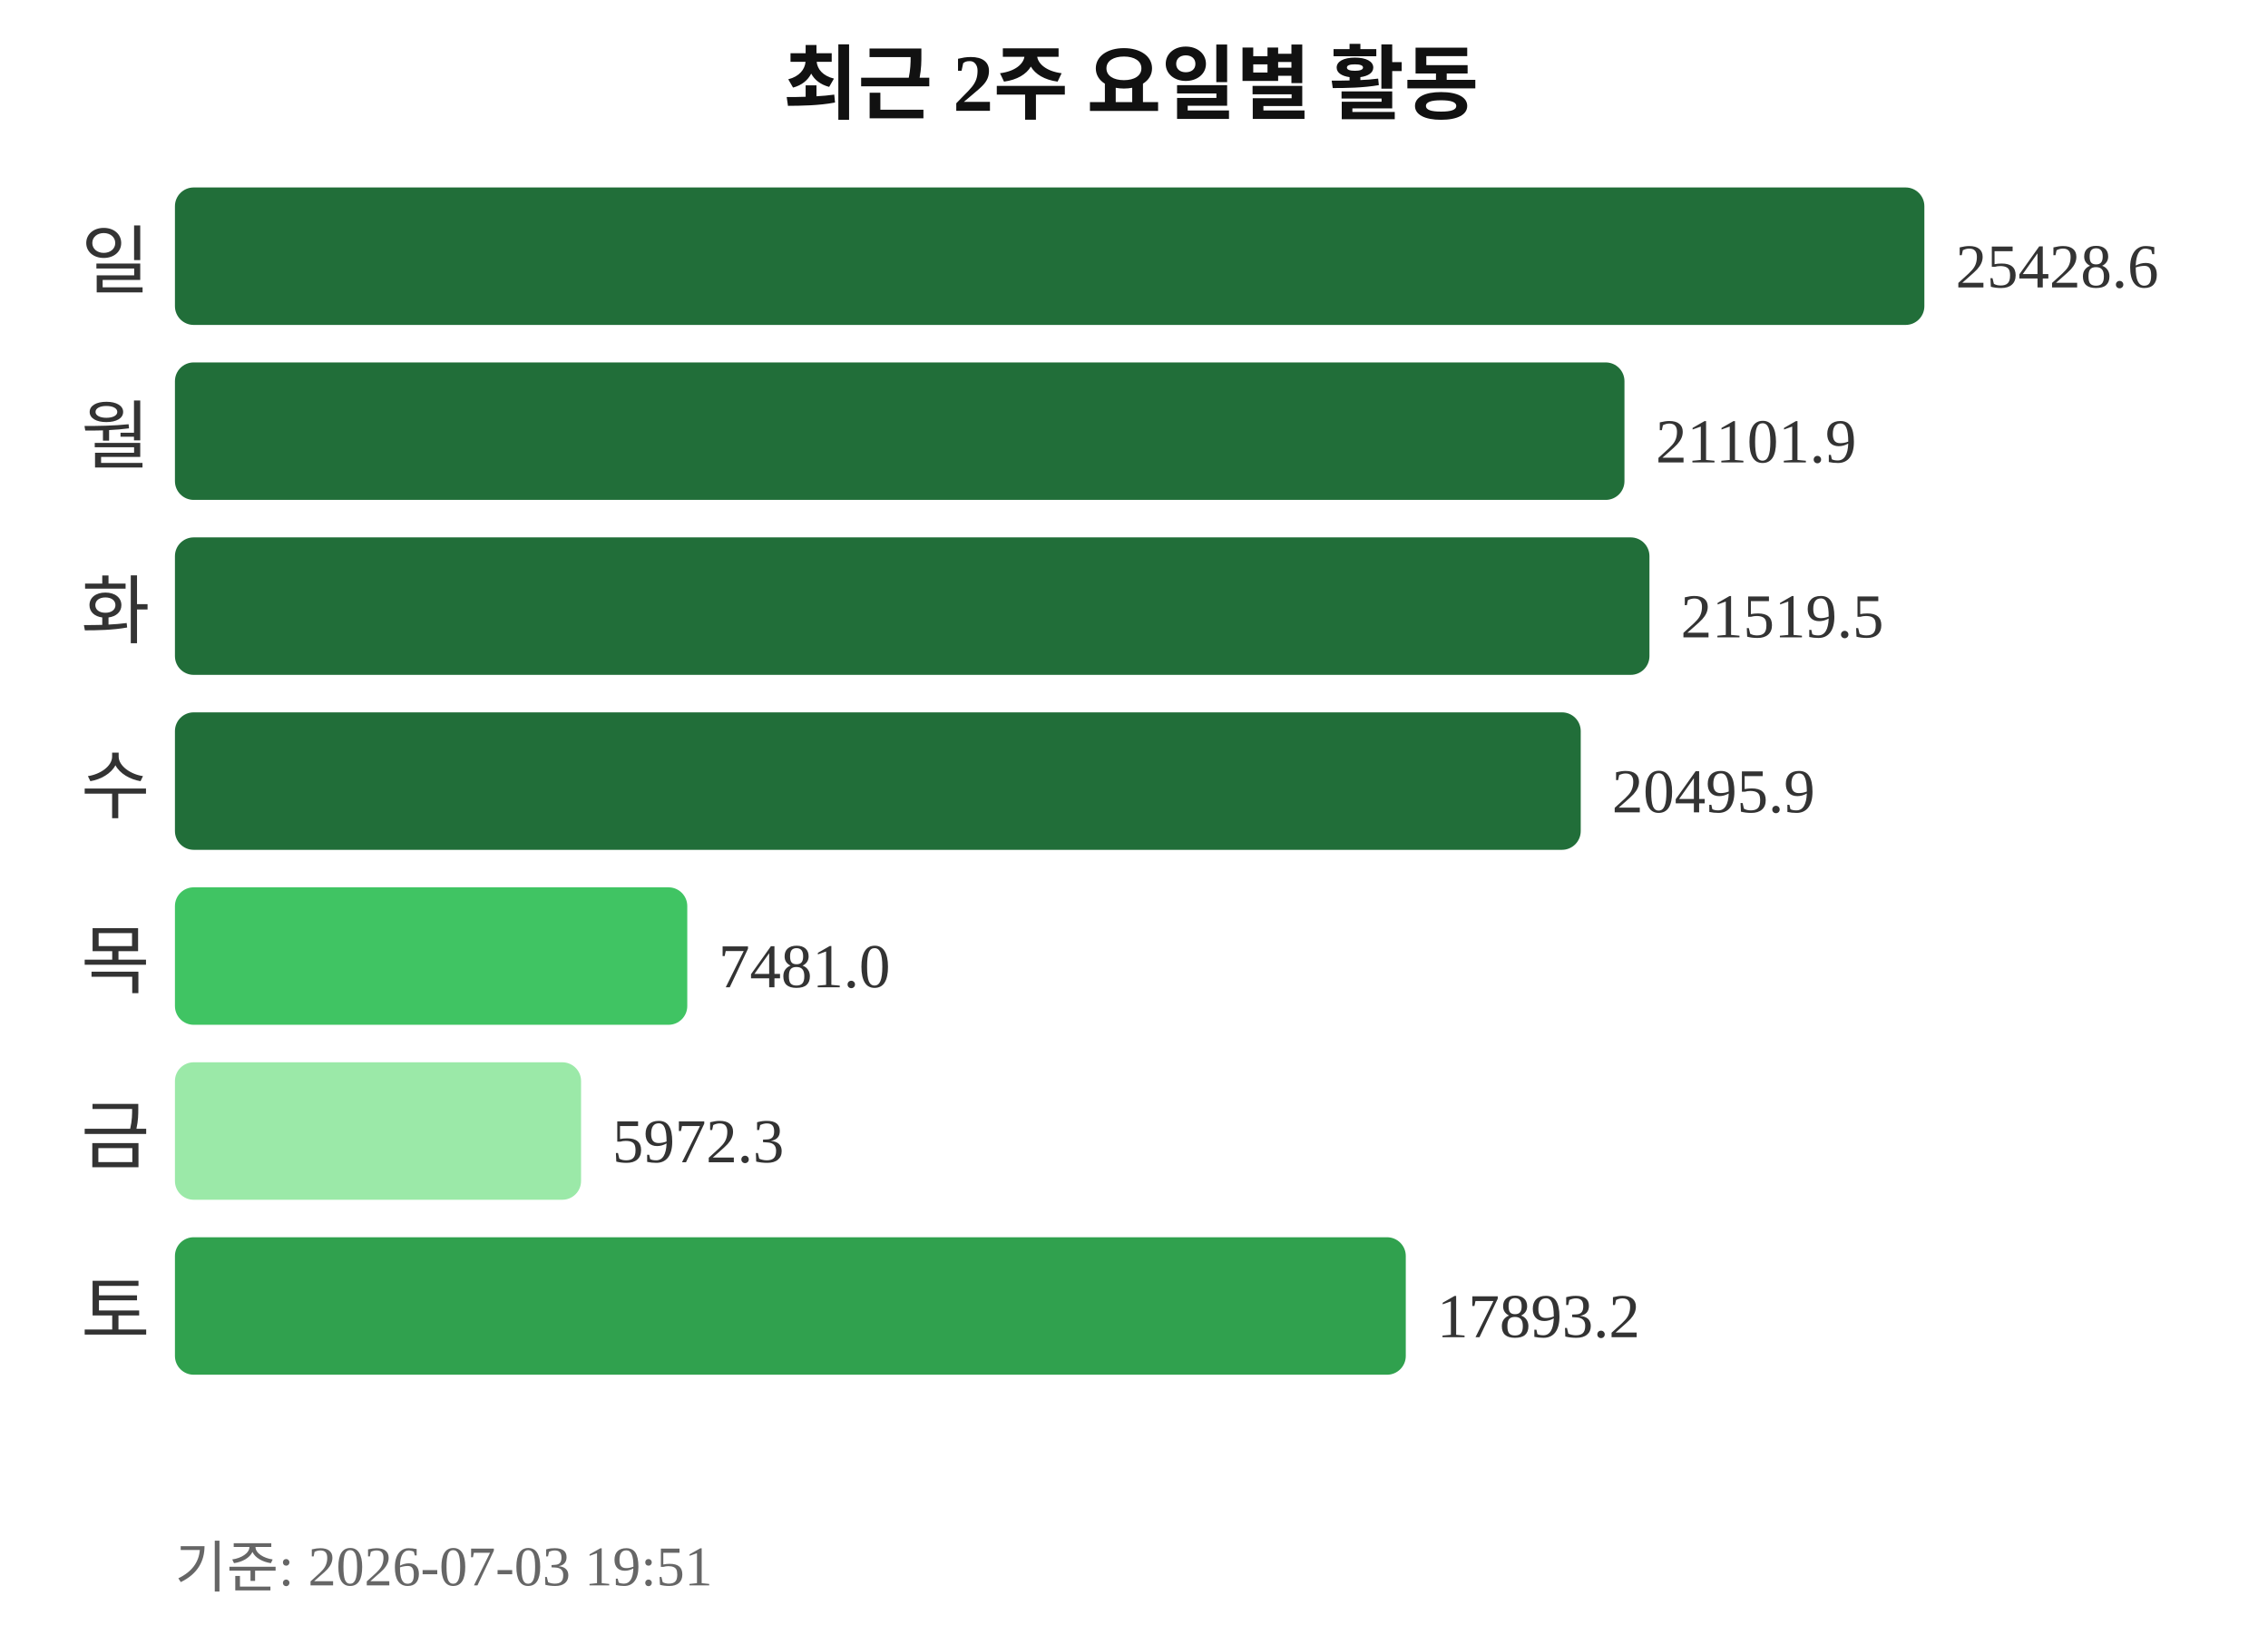
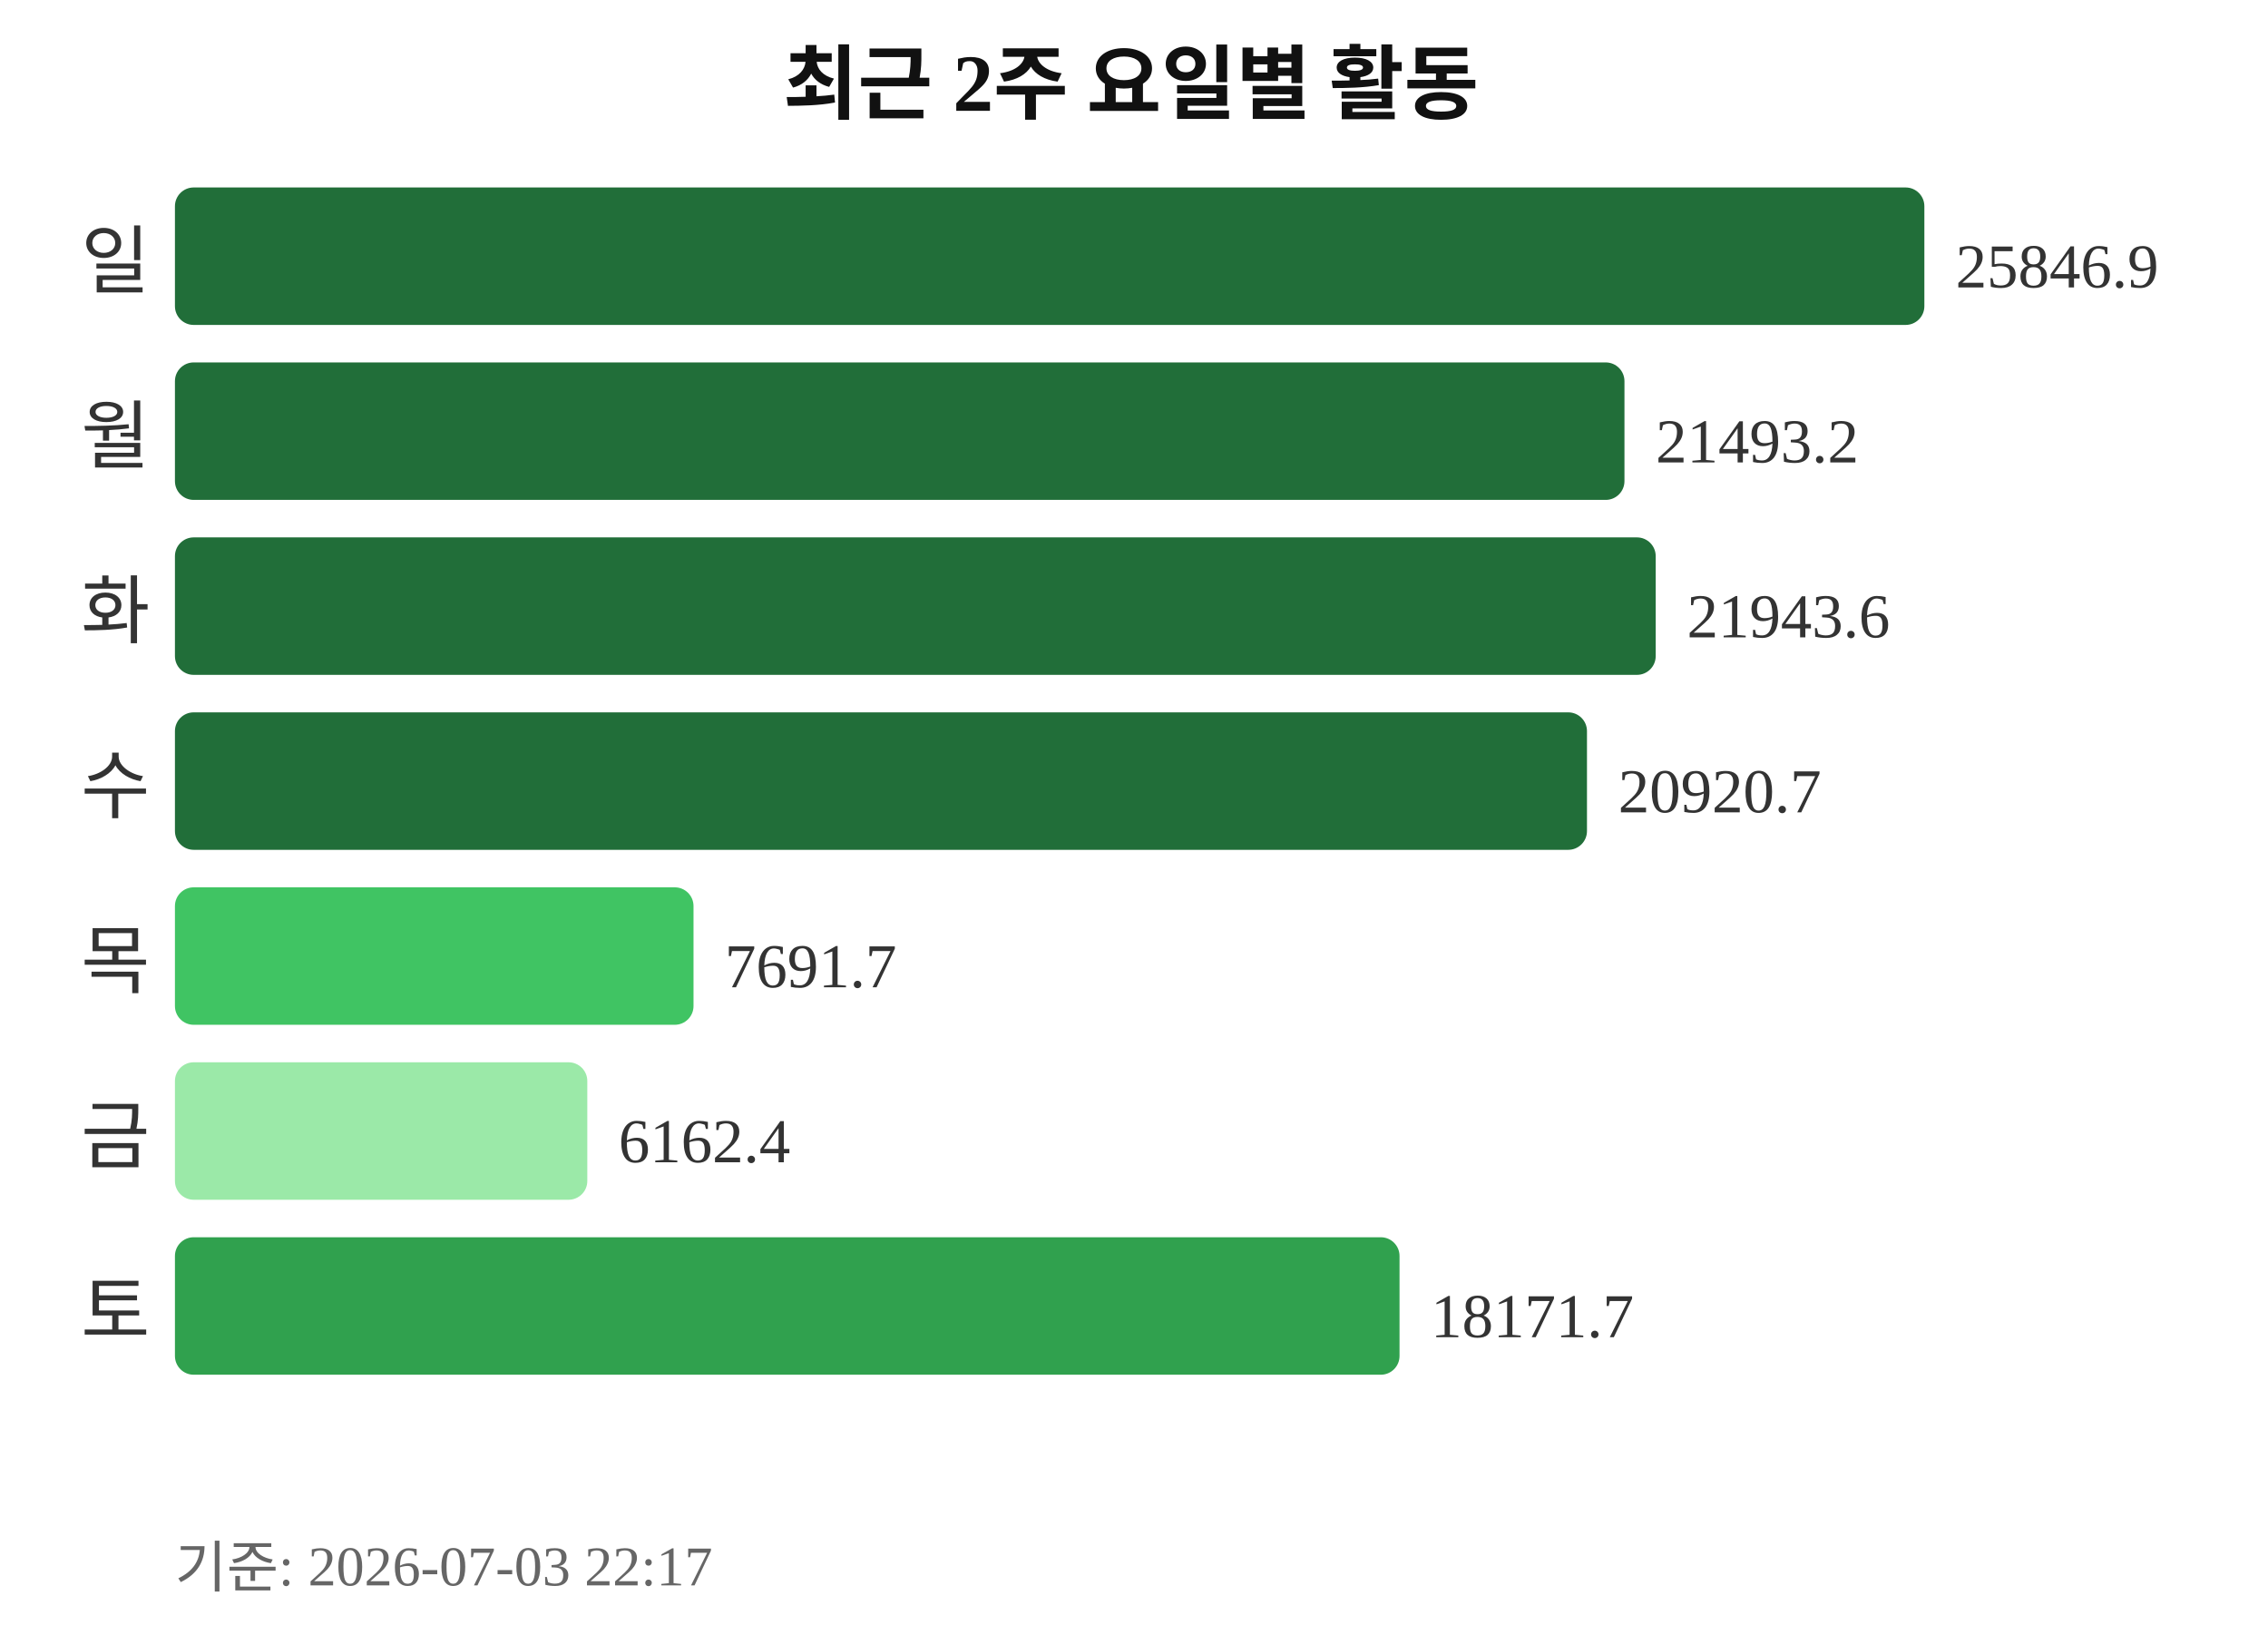
<svg xmlns="http://www.w3.org/2000/svg" width="363" height="260">
  <text x="181" y="18" text-anchor="middle" font-size="13" font-weight="bold" fill="#111111">최근 2주 요일별 활동</text>
  <text x="24" y="46" text-anchor="end" font-size="12" fill="#333333">일</text>
  <rect x="28" y="30" width="280" height="22" rx="3" fill="#216e39" />
-   <text x="313" y="46" font-size="10" fill="#333333">25428.6</text>
+   <text x="313" y="46" font-size="10" fill="#333333">25846.9</text>
  <text x="24" y="74" text-anchor="end" font-size="12" fill="#333333">월</text>
  <rect x="28" y="58" width="232" height="22" rx="3" fill="#216e39" />
-   <text x="265" y="74" font-size="10" fill="#333333">21101.9</text>
+   <text x="265" y="74" font-size="10" fill="#333333">21493.2</text>
  <text x="24" y="102" text-anchor="end" font-size="12" fill="#333333">화</text>
-   <rect x="28" y="86" width="236" height="22" rx="3" fill="#216e39" />
-   <text x="269" y="102" font-size="10" fill="#333333">21519.5</text>
+   <rect x="28" y="86" width="237" height="22" rx="3" fill="#216e39" />
+   <text x="270" y="102" font-size="10" fill="#333333">21943.6</text>
  <text x="24" y="130" text-anchor="end" font-size="12" fill="#333333">수</text>
-   <rect x="28" y="114" width="225" height="22" rx="3" fill="#216e39" />
-   <text x="258" y="130" font-size="10" fill="#333333">20495.9</text>
+   <rect x="28" y="114" width="226" height="22" rx="3" fill="#216e39" />
+   <text x="259" y="130" font-size="10" fill="#333333">20920.7</text>
  <text x="24" y="158" text-anchor="end" font-size="12" fill="#333333">목</text>
-   <rect x="28" y="142" width="82" height="22" rx="3" fill="#40c463" />
-   <text x="115" y="158" font-size="10" fill="#333333">7481.0</text>
+   <rect x="28" y="142" width="83" height="22" rx="3" fill="#40c463" />
+   <text x="116" y="158" font-size="10" fill="#333333">7691.7</text>
  <text x="24" y="186" text-anchor="end" font-size="12" fill="#333333">금</text>
-   <rect x="28" y="170" width="65" height="22" rx="3" fill="#9be9a8" />
-   <text x="98" y="186" font-size="10" fill="#333333">5972.3</text>
+   <rect x="28" y="170" width="66" height="22" rx="3" fill="#9be9a8" />
+   <text x="99" y="186" font-size="10" fill="#333333">6162.4</text>
  <text x="24" y="214" text-anchor="end" font-size="12" fill="#333333">토</text>
-   <rect x="28" y="198" width="197" height="22" rx="3" fill="#30a14e" />
-   <text x="230" y="214" font-size="10" fill="#333333">17893.2</text>
-   <text x="28" y="254" font-size="9" fill="#666666">기준: 2026-07-03 19:51</text>
+   <rect x="28" y="198" width="196" height="22" rx="3" fill="#30a14e" />
+   <text x="229" y="214" font-size="10" fill="#333333">18171.7</text>
+   <text x="28" y="254" font-size="9" fill="#666666">기준: 2026-07-03 22:17</text>
</svg>
